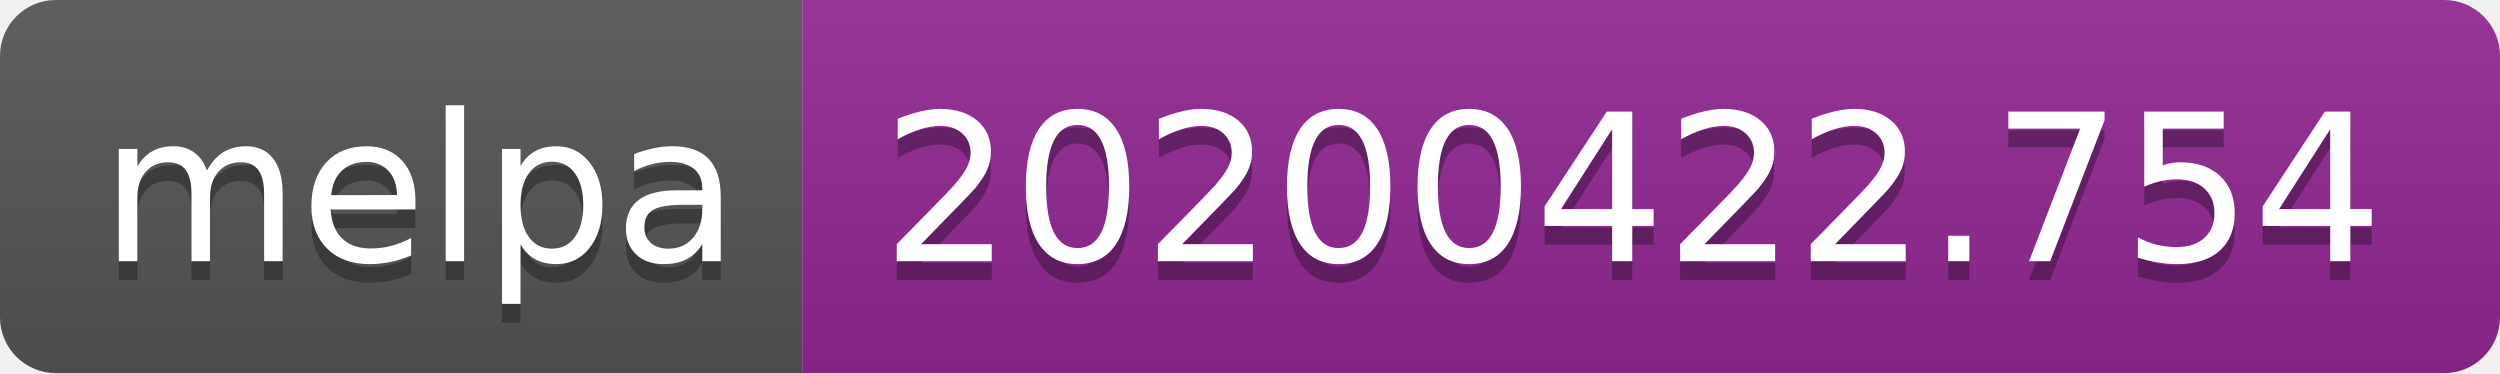
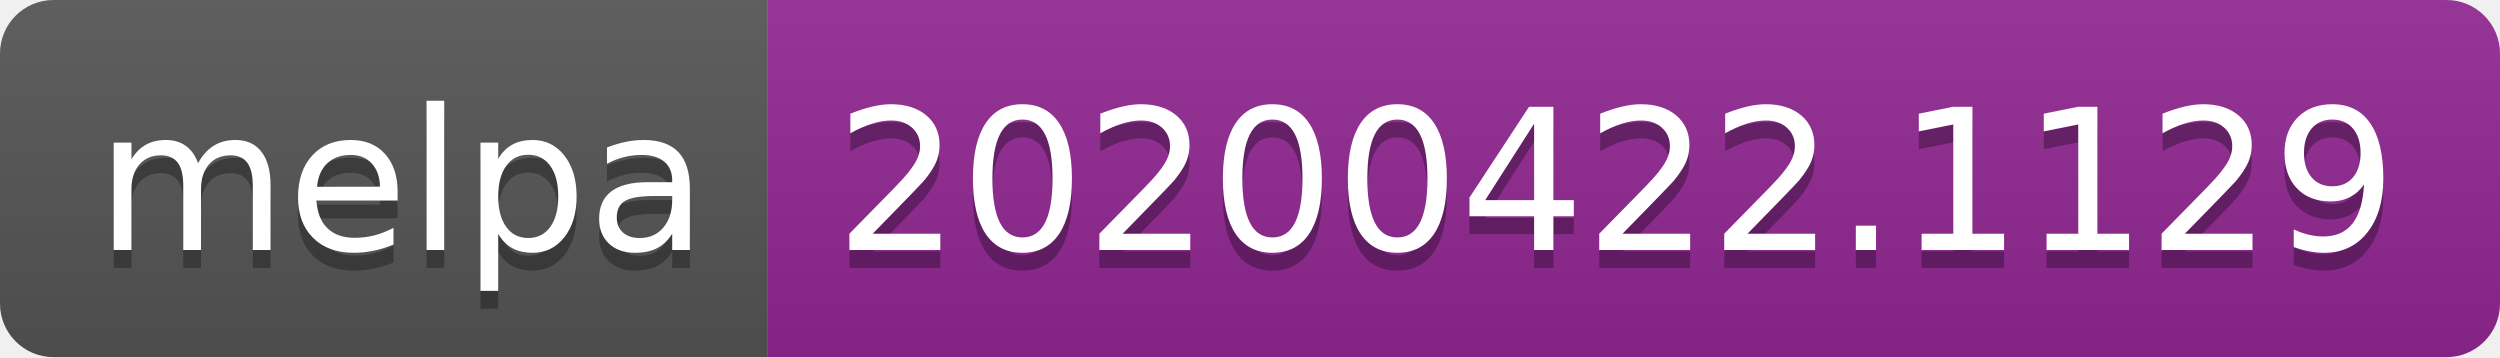
- <svg xmlns="http://www.w3.org/2000/svg" width="134" height="20">
+ <svg xmlns="http://www.w3.org/2000/svg" width="140" height="20">
  <linearGradient id="s" x2="0" y2="100%">
    <stop offset="0" stop-color="#bbb" stop-opacity=".1" />
    <stop offset="1" stop-opacity=".1" />
  </linearGradient>
  <clipPath id="r">
-     <rect width="134" height="20" rx="3" fill="#fff" />
+     <rect width="140" height="20" rx="3" fill="#fff" />
  </clipPath>
  <g clip-path="url(#r)">
    <rect width="43" height="20" fill="#555" />
-     <rect x="43" width="91" height="20" fill="#922793" />
-     <rect width="134" height="20" fill="url(#s)" />
+     <rect x="43" width="97" height="20" fill="#922793" />
+     <rect width="140" height="20" fill="url(#s)" />
  </g>
  <g fill="#fff" text-anchor="middle" font-family="DejaVu Sans,Verdana,Geneva,sans-serif" font-size="110">
    <text x="225" y="150" fill="#010101" fill-opacity=".3" transform="scale(.1)" textLength="330">melpa</text>
    <text x="225" y="140" transform="scale(.1)" textLength="330">melpa</text>
-     <text x="875" y="150" fill="#010101" fill-opacity=".3" transform="scale(.1)" textLength="810">20200422.754</text>
-     <text x="875" y="140" transform="scale(.1)" textLength="810">20200422.754</text>
+     <text x="905" y="150" fill="#010101" fill-opacity=".3" transform="scale(.1)" textLength="870">20200422.1129</text>
+     <text x="905" y="140" transform="scale(.1)" textLength="870">20200422.1129</text>
  </g>
</svg>
